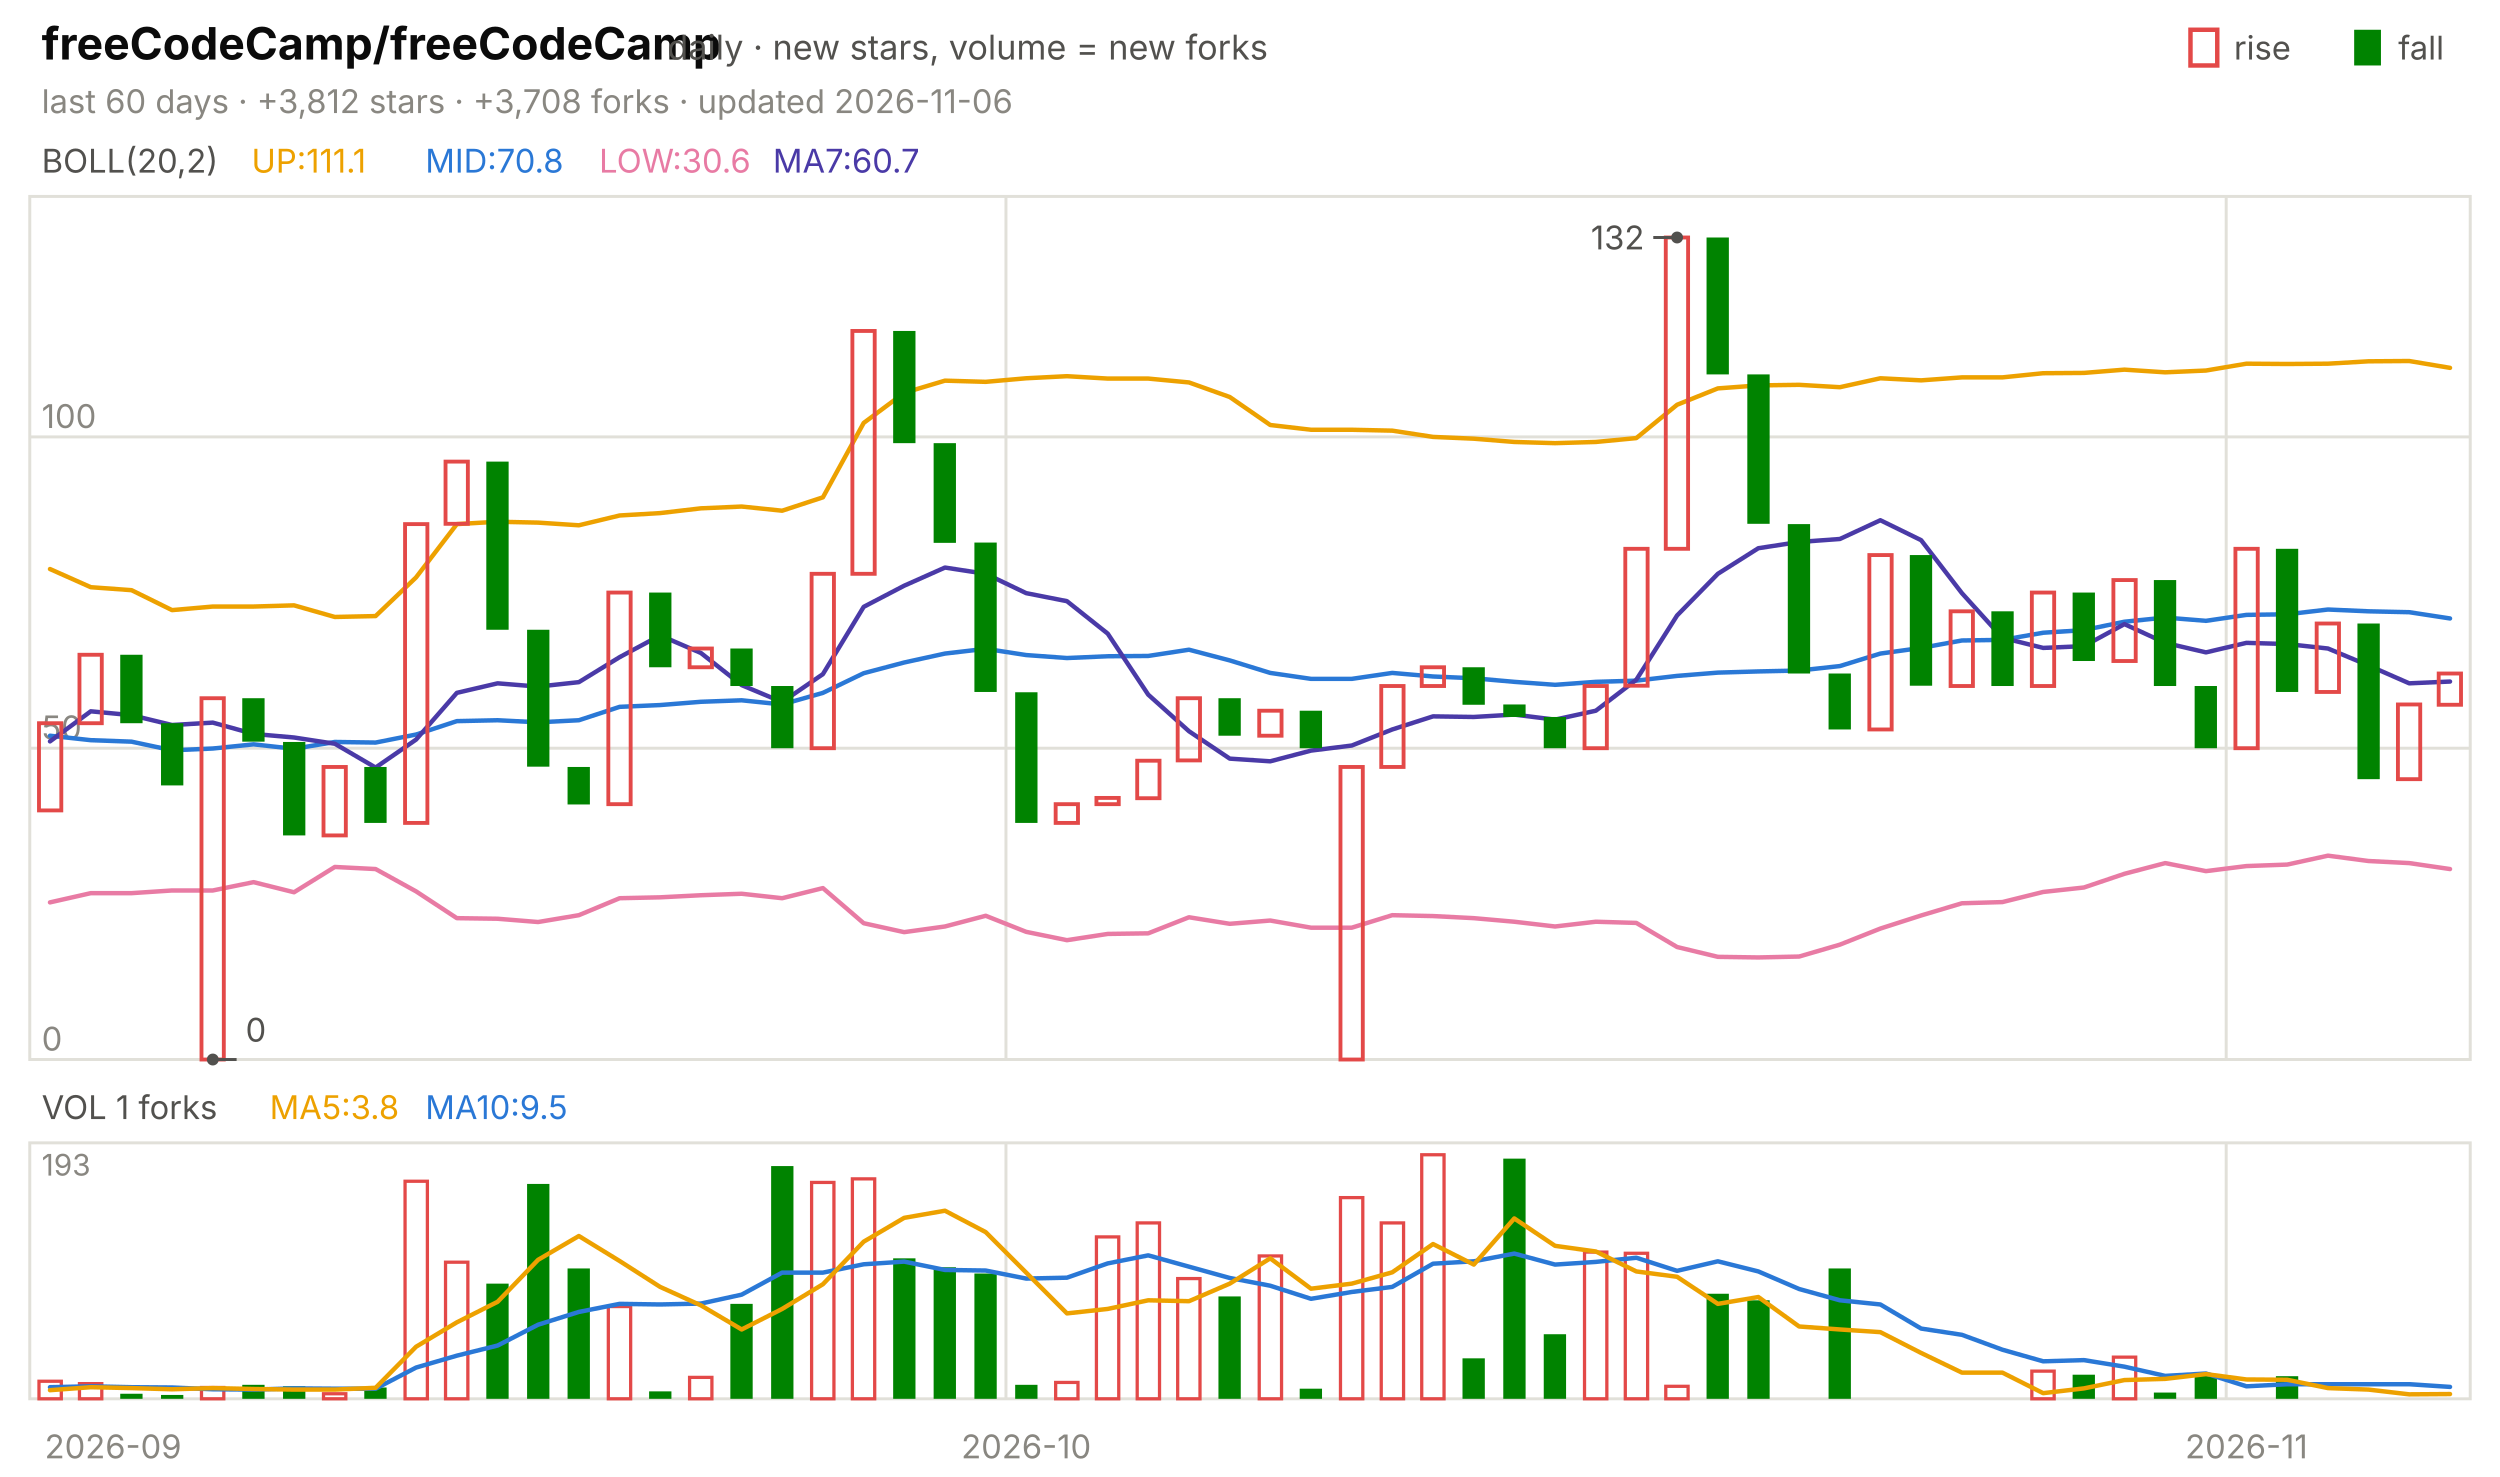
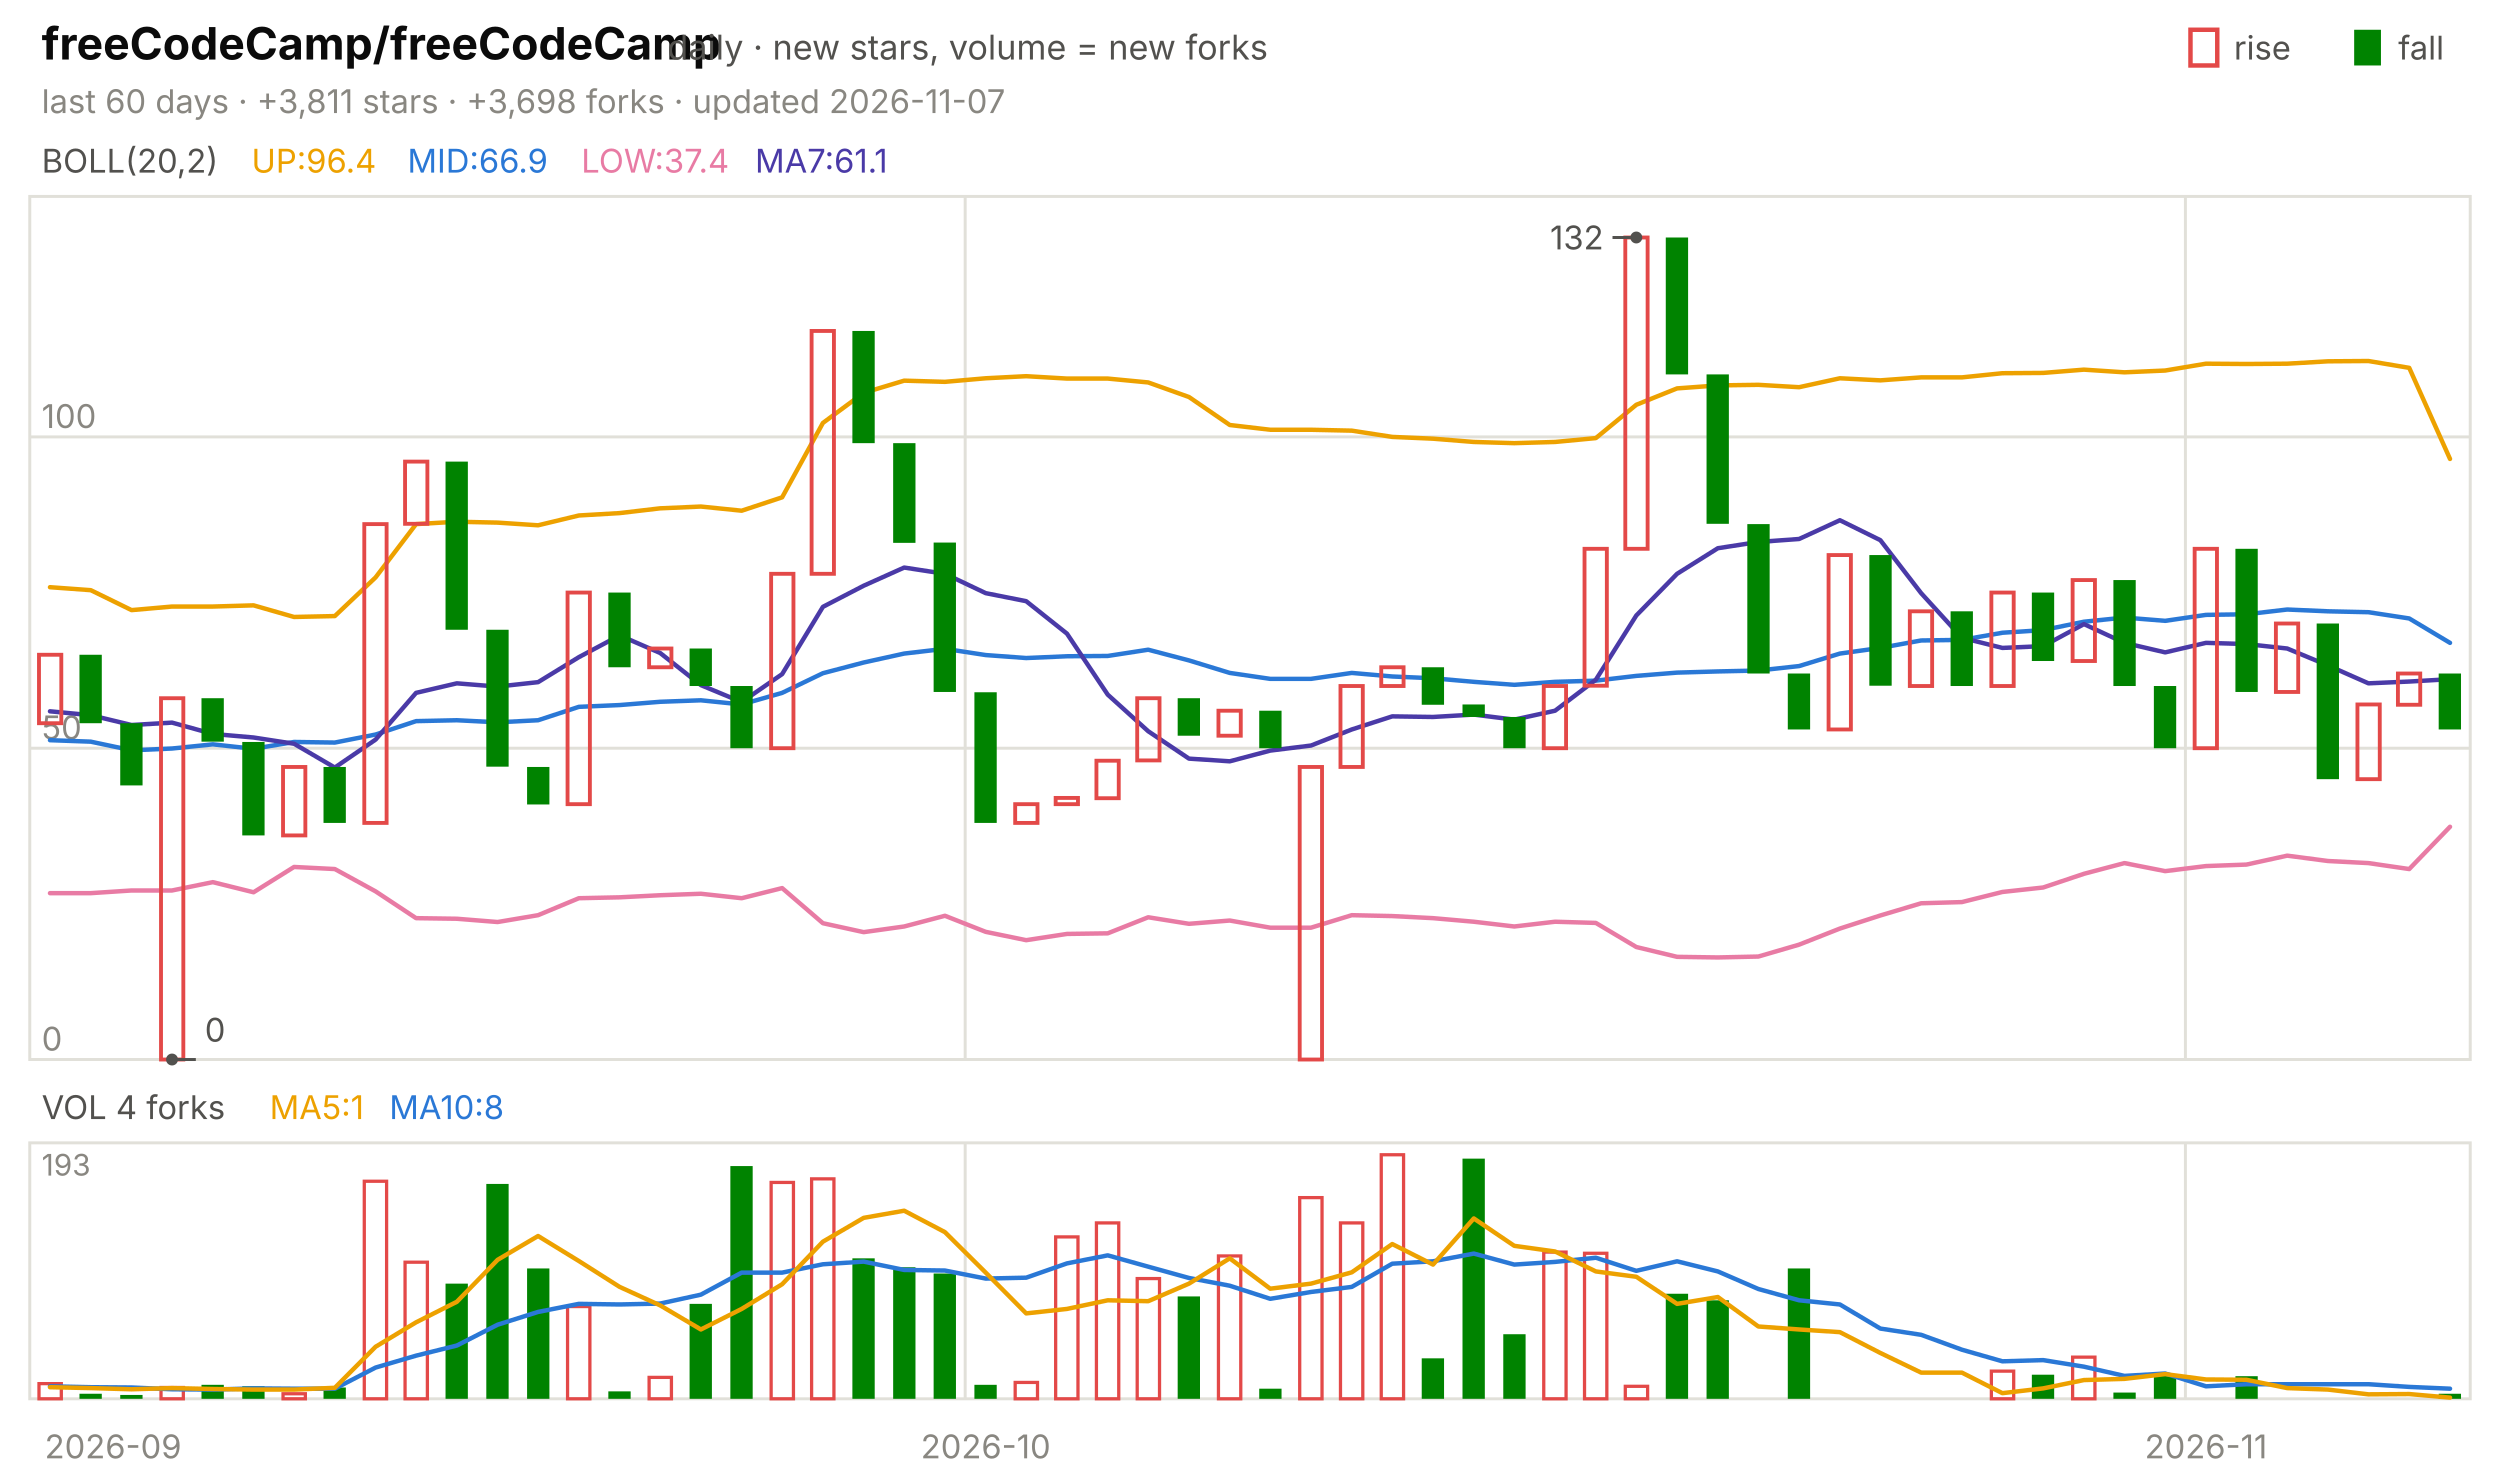
<svg xmlns="http://www.w3.org/2000/svg" viewBox="0 0 840 496" width="840" height="496" font-family="-apple-system,'Segoe UI',system-ui,sans-serif" role="img" aria-label="freeCodeCamp/freeCodeCamp candlestick chart">
  <text x="14.0" y="20.0" font-size="15" fill="#0b0b0b" font-weight="650">freeCodeCamp/freeCodeCamp</text>
  <text x="224.2" y="20.0" font-size="11.5" fill="#52514e">daily · new stars, volume = new forks</text>
  <text x="805.8" y="20.0" font-size="11.0" fill="#52514e">fall</text>
  <rect x="791" y="10" width="9" height="12" fill="#008300" />
  <text x="750.6" y="20.0" font-size="11.0" fill="#52514e">rise</text>
  <rect x="736" y="10" width="9" height="12" fill="none" stroke="#e34948" stroke-width="1.5" />
-   <text x="14.0" y="38.0" font-size="11.0" fill="#898781">last 60 days · +3,812 stars · +3,708 forks · updated 2026-11-06</text>
+   <text x="14.0" y="38.0" font-size="11.0" fill="#898781">last 60 days · +3,811 stars · +3,698 forks · updated 2026-11-07</text>
  <rect x="10" y="66" width="820" height="290" fill="none" stroke="#e1e0d9" />
  <rect x="10" y="384" width="820" height="86" fill="none" stroke="#e1e0d9" />
  <text x="38.0" y="490.0" font-size="11.0" fill="#898781" text-anchor="middle">2026-09</text>
-   <line x1="338.0" y1="66.0" x2="338.0" y2="356.0" stroke="#e1e0d9" stroke-width="1.0" />
-   <line x1="338.0" y1="384.0" x2="338.0" y2="470.0" stroke="#e1e0d9" stroke-width="1.0" />
-   <text x="344.8" y="490.0" font-size="11.0" fill="#898781" text-anchor="middle">2026-10</text>
-   <line x1="748.0" y1="66.0" x2="748.0" y2="356.0" stroke="#e1e0d9" stroke-width="1.0" />
-   <line x1="748.0" y1="384.0" x2="748.0" y2="470.0" stroke="#e1e0d9" stroke-width="1.0" />
-   <text x="754.8" y="490.0" font-size="11.0" fill="#898781" text-anchor="middle">2026-11</text>
+   <line x1="324.3" y1="66.0" x2="324.3" y2="356.0" stroke="#e1e0d9" stroke-width="1.0" />
+   <line x1="324.3" y1="384.0" x2="324.3" y2="470.0" stroke="#e1e0d9" stroke-width="1.0" />
+   <text x="331.2" y="490.0" font-size="11.0" fill="#898781" text-anchor="middle">2026-10</text>
+   <line x1="734.3" y1="66.0" x2="734.3" y2="356.0" stroke="#e1e0d9" stroke-width="1.0" />
+   <line x1="734.3" y1="384.0" x2="734.3" y2="470.0" stroke="#e1e0d9" stroke-width="1.0" />
+   <text x="741.2" y="490.0" font-size="11.0" fill="#898781" text-anchor="middle">2026-11</text>
  <text x="14.0" y="58.0" font-size="11.0" fill="#52514e">BOLL(20,2)</text>
-   <text x="84.5" y="58.0" font-size="11.0" fill="#eda100">UP:111.1</text>
-   <text x="142.9" y="58.0" font-size="11.0" fill="#2a78d6">MID:70.8</text>
-   <text x="201.3" y="58.0" font-size="11.0" fill="#e87ba4">LOW:30.6</text>
-   <text x="259.7" y="58.0" font-size="11.0" fill="#4a3aa7">MA7:60.7</text>
+   <text x="84.5" y="58.0" font-size="11.0" fill="#eda100">UP:96.4</text>
+   <text x="136.9" y="58.0" font-size="11.0" fill="#2a78d6">MID:66.9</text>
+   <text x="195.3" y="58.0" font-size="11.0" fill="#e87ba4">LOW:37.4</text>
+   <text x="253.7" y="58.0" font-size="11.0" fill="#4a3aa7">MA7:61.1</text>
  <line x1="10.0" y1="356.0" x2="830.0" y2="356.0" stroke="#e1e0d9" stroke-width="1.0" />
  <text x="14.0" y="353.0" font-size="11.0" fill="#898781">0</text>
  <line x1="10.0" y1="251.4" x2="830.0" y2="251.4" stroke="#e1e0d9" stroke-width="1.0" />
  <text x="14.0" y="248.4" font-size="11.0" fill="#898781">50</text>
  <line x1="10.0" y1="146.8" x2="830.0" y2="146.8" stroke="#e1e0d9" stroke-width="1.0" />
  <text x="14.0" y="143.8" font-size="11.0" fill="#898781">100</text>
-   <polyline points="16.8,191.2 30.5,197.3 44.2,198.3 57.8,205.0 71.5,203.8 85.2,203.8 98.8,203.4 112.5,207.3 126.2,207.0 139.8,194.0 153.5,176.1 167.2,175.3 180.8,175.6 194.5,176.5 208.2,173.2 221.8,172.4 235.5,170.8 249.2,170.2 262.8,171.6 276.5,167.1 290.2,142.1 303.8,132.0 317.5,127.9 331.2,128.3 344.8,127.1 358.5,126.4 372.2,127.2 385.8,127.2 399.5,128.5 413.2,133.4 426.8,142.8 440.5,144.4 454.2,144.4 467.8,144.7 481.5,146.8 495.2,147.4 508.8,148.5 522.5,148.9 536.2,148.5 549.8,147.2 563.5,136.0 577.2,130.5 590.8,129.5 604.5,129.3 618.2,130.1 631.8,127.1 645.5,127.8 659.2,126.8 672.8,126.8 686.5,125.4 700.2,125.3 713.8,124.2 727.5,125.1 741.2,124.5 754.8,122.2 768.5,122.3 782.2,122.2 795.8,121.4 809.5,121.3 823.2,123.6" fill="none" stroke="#eda100" stroke-width="1.5" stroke-linejoin="round" stroke-linecap="round" />
-   <polyline points="16.8,247.2 30.5,248.7 44.2,249.2 57.8,252.1 71.5,251.5 85.2,250.1 98.8,251.6 112.5,249.3 126.2,249.5 139.8,246.8 153.5,242.3 167.2,242.0 180.8,242.7 194.5,242.0 208.2,237.5 221.8,236.9 235.5,235.8 249.2,235.3 262.8,236.7 276.5,232.8 290.2,226.2 303.8,222.6 317.5,219.6 331.2,218.0 344.8,220.1 358.5,221.1 372.2,220.5 385.8,220.4 399.5,218.3 413.2,221.9 426.8,226.1 440.5,228.1 454.2,228.1 467.8,226.1 481.5,227.3 495.2,227.9 508.8,229.1 522.5,230.1 536.2,229.1 549.8,228.7 563.5,227.1 577.2,226.0 590.8,225.6 604.5,225.3 618.2,223.8 631.8,219.6 645.5,217.7 659.2,215.2 672.8,215.0 686.5,212.6 700.2,211.7 713.8,208.9 727.5,207.5 741.2,208.6 754.8,206.6 768.5,206.4 782.2,204.8 795.8,205.4 809.5,205.7 823.2,207.8" fill="none" stroke="#2a78d6" stroke-width="1.5" stroke-linejoin="round" stroke-linecap="round" />
-   <polyline points="16.8,303.2 30.5,300.1 44.2,300.1 57.8,299.2 71.5,299.2 85.2,296.4 98.8,299.8 112.5,291.3 126.2,292.0 139.8,299.5 153.5,308.5 167.2,308.7 180.8,309.8 194.5,307.5 208.2,301.8 221.8,301.5 235.5,300.8 249.2,300.3 262.8,301.8 276.5,298.4 290.2,310.2 303.8,313.2 317.5,311.3 331.2,307.7 344.8,313.1 358.5,315.9 372.2,313.8 385.8,313.6 399.5,308.2 413.2,310.4 426.8,309.3 440.5,311.7 454.2,311.7 467.8,307.5 481.5,307.8 495.2,308.5 508.8,309.7 522.5,311.3 536.2,309.7 549.8,310.1 563.5,318.2 577.2,321.5 590.8,321.7 604.5,321.4 618.2,317.4 631.8,312.0 645.5,307.6 659.2,303.5 672.8,303.1 686.5,299.7 700.2,298.2 713.8,293.6 727.5,290.0 741.2,292.7 754.8,291.0 768.5,290.5 782.2,287.5 795.8,289.3 809.5,290.0 823.2,292.0" fill="none" stroke="#e87ba4" stroke-width="1.5" stroke-linejoin="round" stroke-linecap="round" />
-   <polyline points="16.8,249.1 30.5,239.0 44.2,240.3 57.8,243.6 71.5,242.8 85.2,246.6 98.8,247.8 112.5,249.9 126.2,257.9 139.8,248.5 153.5,232.8 167.2,229.6 180.8,230.7 194.5,229.2 208.2,220.8 221.8,213.5 235.5,219.4 249.2,230.2 262.8,235.9 276.5,226.5 290.2,203.9 303.8,196.8 317.5,190.7 331.2,192.8 344.8,199.3 358.5,202.0 372.2,212.9 385.8,233.4 399.5,245.7 413.2,254.9 426.8,255.8 440.5,252.2 454.2,250.5 467.8,245.1 481.5,240.7 495.2,240.9 508.8,240.1 522.5,241.8 536.2,238.8 549.8,228.4 563.5,206.8 577.2,192.8 590.8,184.2 604.5,182.1 618.2,181.1 631.8,174.8 645.5,181.5 659.2,199.3 672.8,214.3 686.5,217.7 700.2,217.1 713.8,209.7 727.5,216.0 741.2,219.2 754.8,216.0 768.5,216.4 782.2,217.9 795.8,223.6 809.5,229.6 823.2,229.0" fill="none" stroke="#4a3aa7" stroke-width="1.5" stroke-linejoin="round" stroke-linecap="round" />
-   <rect x="13.1" y="243.0" width="7.5" height="29.3" fill="none" stroke="#e34948" stroke-width="1.3" />
-   <rect x="26.7" y="220.0" width="7.5" height="23.0" fill="none" stroke="#e34948" stroke-width="1.3" />
-   <rect x="40.4" y="220.0" width="7.5" height="23.0" fill="#008300" />
-   <rect x="54.1" y="243.0" width="7.5" height="20.9" fill="#008300" />
-   <rect x="67.7" y="234.6" width="7.5" height="121.4" fill="none" stroke="#e34948" stroke-width="1.3" />
-   <rect x="81.4" y="234.6" width="7.5" height="14.6" fill="#008300" />
-   <rect x="95.1" y="249.3" width="7.5" height="31.4" fill="#008300" />
-   <rect x="108.7" y="257.7" width="7.5" height="23.0" fill="none" stroke="#e34948" stroke-width="1.3" />
-   <rect x="122.4" y="257.7" width="7.5" height="18.8" fill="#008300" />
-   <rect x="136.1" y="176.1" width="7.5" height="100.4" fill="none" stroke="#e34948" stroke-width="1.3" />
-   <rect x="149.7" y="155.1" width="7.5" height="20.9" fill="none" stroke="#e34948" stroke-width="1.3" />
-   <rect x="163.4" y="155.1" width="7.5" height="56.5" fill="#008300" />
-   <rect x="177.1" y="211.6" width="7.5" height="46.0" fill="#008300" />
-   <rect x="190.7" y="257.7" width="7.5" height="12.6" fill="#008300" />
-   <rect x="204.4" y="199.1" width="7.5" height="71.1" fill="none" stroke="#e34948" stroke-width="1.3" />
-   <rect x="218.1" y="199.1" width="7.5" height="25.1" fill="#008300" />
-   <rect x="231.7" y="217.9" width="7.5" height="6.3" fill="none" stroke="#e34948" stroke-width="1.3" />
-   <rect x="245.4" y="217.9" width="7.5" height="12.6" fill="#008300" />
-   <rect x="259.1" y="230.5" width="7.5" height="20.9" fill="#008300" />
-   <rect x="272.7" y="192.8" width="7.5" height="58.6" fill="none" stroke="#e34948" stroke-width="1.3" />
-   <rect x="286.4" y="111.2" width="7.5" height="81.6" fill="none" stroke="#e34948" stroke-width="1.3" />
-   <rect x="300.1" y="111.2" width="7.5" height="37.7" fill="#008300" />
-   <rect x="313.7" y="148.9" width="7.5" height="33.5" fill="#008300" />
-   <rect x="327.4" y="182.3" width="7.5" height="50.2" fill="#008300" />
-   <rect x="341.1" y="232.6" width="7.5" height="43.9" fill="#008300" />
-   <rect x="354.7" y="270.2" width="7.5" height="6.3" fill="none" stroke="#e34948" stroke-width="1.3" />
-   <rect x="368.4" y="268.1" width="7.5" height="2.1" fill="none" stroke="#e34948" stroke-width="1.3" />
-   <rect x="382.1" y="255.6" width="7.5" height="12.6" fill="none" stroke="#e34948" stroke-width="1.3" />
-   <rect x="395.7" y="234.6" width="7.5" height="20.9" fill="none" stroke="#e34948" stroke-width="1.3" />
-   <rect x="409.4" y="234.6" width="7.5" height="12.6" fill="#008300" />
-   <rect x="423.1" y="238.8" width="7.5" height="8.4" fill="none" stroke="#e34948" stroke-width="1.3" />
-   <rect x="436.7" y="238.8" width="7.5" height="12.6" fill="#008300" />
-   <rect x="450.4" y="257.7" width="7.5" height="98.3" fill="none" stroke="#e34948" stroke-width="1.3" />
-   <rect x="464.1" y="230.5" width="7.5" height="27.2" fill="none" stroke="#e34948" stroke-width="1.3" />
-   <rect x="477.7" y="224.2" width="7.5" height="6.3" fill="none" stroke="#e34948" stroke-width="1.3" />
-   <rect x="491.4" y="224.2" width="7.5" height="12.6" fill="#008300" />
-   <rect x="505.1" y="236.7" width="7.5" height="4.2" fill="#008300" />
-   <rect x="518.7" y="240.9" width="7.5" height="10.5" fill="#008300" />
-   <rect x="532.4" y="230.5" width="7.5" height="20.9" fill="none" stroke="#e34948" stroke-width="1.3" />
-   <rect x="546.1" y="184.4" width="7.5" height="46.0" fill="none" stroke="#e34948" stroke-width="1.3" />
-   <rect x="559.7" y="79.8" width="7.5" height="104.6" fill="none" stroke="#e34948" stroke-width="1.3" />
-   <rect x="573.4" y="79.8" width="7.5" height="46.0" fill="#008300" />
-   <rect x="587.1" y="125.8" width="7.5" height="50.2" fill="#008300" />
-   <rect x="600.7" y="176.1" width="7.5" height="50.2" fill="#008300" />
-   <rect x="614.4" y="226.3" width="7.5" height="18.8" fill="#008300" />
-   <rect x="628.1" y="186.5" width="7.5" height="58.6" fill="none" stroke="#e34948" stroke-width="1.3" />
-   <rect x="641.7" y="186.5" width="7.5" height="43.9" fill="#008300" />
-   <rect x="655.4" y="205.4" width="7.5" height="25.1" fill="none" stroke="#e34948" stroke-width="1.3" />
-   <rect x="669.1" y="205.4" width="7.5" height="25.1" fill="#008300" />
-   <rect x="682.7" y="199.1" width="7.5" height="31.4" fill="none" stroke="#e34948" stroke-width="1.3" />
-   <rect x="696.4" y="199.1" width="7.5" height="23.0" fill="#008300" />
-   <rect x="710.1" y="194.9" width="7.5" height="27.2" fill="none" stroke="#e34948" stroke-width="1.3" />
-   <rect x="723.7" y="194.9" width="7.5" height="35.6" fill="#008300" />
-   <rect x="737.4" y="230.5" width="7.5" height="20.9" fill="#008300" />
-   <rect x="751.1" y="184.4" width="7.5" height="67.0" fill="none" stroke="#e34948" stroke-width="1.3" />
-   <rect x="764.7" y="184.4" width="7.5" height="48.1" fill="#008300" />
-   <rect x="778.4" y="209.5" width="7.5" height="23.0" fill="none" stroke="#e34948" stroke-width="1.3" />
-   <rect x="792.1" y="209.5" width="7.5" height="52.3" fill="#008300" />
-   <rect x="805.7" y="236.7" width="7.5" height="25.1" fill="none" stroke="#e34948" stroke-width="1.3" />
-   <rect x="819.4" y="226.3" width="7.5" height="10.5" fill="none" stroke="#e34948" stroke-width="1.3" />
-   <circle cx="563.5" cy="79.8" r="2" fill="#52514e" />
-   <line x1="563.5" y1="79.8" x2="555.5" y2="79.8" stroke="#52514e" stroke-width="1.0" />
-   <text x="552.5" y="83.8" font-size="11.0" fill="#52514e" text-anchor="end">132</text>
-   <circle cx="71.5" cy="356.0" r="2" fill="#52514e" />
-   <line x1="71.5" y1="356.0" x2="79.5" y2="356.0" stroke="#52514e" stroke-width="1.0" />
-   <text x="82.5" y="350.0" font-size="11.0" fill="#52514e">0</text>
-   <text x="14.0" y="376.0" font-size="11.0" fill="#52514e">VOL 1 forks</text>
-   <text x="90.6" y="376.0" font-size="11.0" fill="#eda100">MA5:3.8</text>
-   <text x="142.9" y="376.0" font-size="11.0" fill="#2a78d6">MA10:9.5</text>
+   <polyline points="16.8,197.3 30.5,198.3 44.2,205.0 57.8,203.8 71.5,203.8 85.2,203.4 98.8,207.3 112.5,207.0 126.2,194.0 139.8,176.1 153.5,175.3 167.2,175.6 180.8,176.5 194.5,173.2 208.2,172.4 221.8,170.8 235.5,170.2 249.2,171.6 262.8,167.1 276.5,142.1 290.2,132.0 303.8,127.9 317.5,128.3 331.2,127.1 344.8,126.4 358.5,127.2 372.2,127.2 385.8,128.5 399.5,133.4 413.2,142.8 426.8,144.4 440.5,144.4 454.2,144.7 467.8,146.8 481.5,147.4 495.2,148.5 508.8,148.9 522.5,148.5 536.2,147.2 549.8,136.0 563.5,130.5 577.2,129.5 590.8,129.3 604.5,130.1 618.2,127.1 631.8,127.8 645.5,126.8 659.2,126.8 672.8,125.4 686.5,125.3 700.2,124.2 713.8,125.1 727.5,124.5 741.2,122.2 754.8,122.3 768.5,122.2 782.2,121.4 795.8,121.3 809.5,123.6 823.2,154.2" fill="none" stroke="#eda100" stroke-width="1.5" stroke-linejoin="round" stroke-linecap="round" />
+   <polyline points="16.8,248.7 30.5,249.2 44.2,252.1 57.8,251.5 71.5,250.1 85.2,251.6 98.8,249.3 112.5,249.5 126.2,246.8 139.8,242.3 153.5,242.0 167.2,242.7 180.8,242.0 194.5,237.5 208.2,236.9 221.8,235.8 235.5,235.3 249.2,236.7 262.8,232.8 276.5,226.2 290.2,222.6 303.8,219.6 317.5,218.0 331.2,220.1 344.8,221.1 358.5,220.5 372.2,220.4 385.8,218.3 399.5,221.9 413.2,226.1 426.8,228.1 440.5,228.1 454.2,226.1 467.8,227.3 481.5,227.9 495.2,229.1 508.8,230.1 522.5,229.1 536.2,228.7 549.8,227.1 563.5,226.0 577.2,225.6 590.8,225.3 604.5,223.8 618.2,219.6 631.8,217.7 645.5,215.2 659.2,215.0 672.8,212.6 686.5,211.7 700.2,208.9 713.8,207.5 727.5,208.6 741.2,206.6 754.8,206.4 768.5,204.8 782.2,205.4 795.8,205.7 809.5,207.8 823.2,216.0" fill="none" stroke="#2a78d6" stroke-width="1.5" stroke-linejoin="round" stroke-linecap="round" />
+   <polyline points="16.8,300.1 30.5,300.1 44.2,299.2 57.8,299.2 71.5,296.4 85.2,299.8 98.8,291.3 112.5,292.0 126.2,299.5 139.8,308.5 153.5,308.7 167.2,309.8 180.8,307.5 194.5,301.8 208.2,301.5 221.8,300.8 235.5,300.3 249.2,301.8 262.8,298.4 276.5,310.2 290.2,313.2 303.8,311.3 317.5,307.7 331.2,313.1 344.8,315.9 358.5,313.8 372.2,313.6 385.8,308.2 399.5,310.4 413.2,309.3 426.8,311.7 440.5,311.7 454.2,307.5 467.8,307.8 481.5,308.5 495.2,309.7 508.8,311.3 522.5,309.7 536.2,310.1 549.8,318.2 563.5,321.5 577.2,321.7 590.8,321.4 604.5,317.4 618.2,312.0 631.8,307.6 645.5,303.5 659.2,303.1 672.8,299.7 686.5,298.2 700.2,293.6 713.8,290.0 727.5,292.7 741.2,291.0 754.8,290.5 768.5,287.5 782.2,289.3 795.8,290.0 809.5,292.0 823.2,277.8" fill="none" stroke="#e87ba4" stroke-width="1.5" stroke-linejoin="round" stroke-linecap="round" />
+   <polyline points="16.8,239.0 30.5,240.3 44.2,243.6 57.8,242.8 71.5,246.6 85.2,247.8 98.8,249.9 112.5,257.9 126.2,248.5 139.8,232.8 153.5,229.6 167.2,230.7 180.8,229.2 194.5,220.8 208.2,213.5 221.8,219.4 235.5,230.2 249.2,235.9 262.8,226.5 276.5,203.9 290.2,196.8 303.8,190.7 317.5,192.8 331.2,199.3 344.8,202.0 358.5,212.9 372.2,233.4 385.8,245.7 399.5,254.9 413.2,255.8 426.8,252.2 440.5,250.5 454.2,245.1 467.8,240.7 481.5,240.9 495.2,240.1 508.8,241.8 522.5,238.8 536.2,228.4 549.8,206.8 563.5,192.8 577.2,184.2 590.8,182.1 604.5,181.1 618.2,174.8 631.8,181.5 645.5,199.3 659.2,214.3 672.8,217.7 686.5,217.1 700.2,209.7 713.8,216.0 727.5,219.2 741.2,216.0 754.8,216.4 768.5,217.9 782.2,223.6 795.8,229.6 809.5,229.0 823.2,228.2" fill="none" stroke="#4a3aa7" stroke-width="1.5" stroke-linejoin="round" stroke-linecap="round" />
+   <rect x="13.1" y="220.0" width="7.5" height="23.0" fill="none" stroke="#e34948" stroke-width="1.3" />
+   <rect x="26.7" y="220.0" width="7.5" height="23.0" fill="#008300" />
+   <rect x="40.4" y="243.0" width="7.5" height="20.9" fill="#008300" />
+   <rect x="54.1" y="234.6" width="7.5" height="121.4" fill="none" stroke="#e34948" stroke-width="1.3" />
+   <rect x="67.7" y="234.6" width="7.5" height="14.6" fill="#008300" />
+   <rect x="81.4" y="249.3" width="7.5" height="31.4" fill="#008300" />
+   <rect x="95.1" y="257.7" width="7.5" height="23.0" fill="none" stroke="#e34948" stroke-width="1.3" />
+   <rect x="108.7" y="257.7" width="7.5" height="18.8" fill="#008300" />
+   <rect x="122.4" y="176.1" width="7.5" height="100.4" fill="none" stroke="#e34948" stroke-width="1.3" />
+   <rect x="136.1" y="155.1" width="7.5" height="20.9" fill="none" stroke="#e34948" stroke-width="1.3" />
+   <rect x="149.7" y="155.1" width="7.5" height="56.5" fill="#008300" />
+   <rect x="163.4" y="211.6" width="7.5" height="46.0" fill="#008300" />
+   <rect x="177.1" y="257.7" width="7.5" height="12.6" fill="#008300" />
+   <rect x="190.7" y="199.1" width="7.5" height="71.1" fill="none" stroke="#e34948" stroke-width="1.3" />
+   <rect x="204.4" y="199.1" width="7.5" height="25.1" fill="#008300" />
+   <rect x="218.1" y="217.9" width="7.5" height="6.3" fill="none" stroke="#e34948" stroke-width="1.3" />
+   <rect x="231.7" y="217.9" width="7.5" height="12.6" fill="#008300" />
+   <rect x="245.4" y="230.5" width="7.5" height="20.9" fill="#008300" />
+   <rect x="259.1" y="192.8" width="7.5" height="58.6" fill="none" stroke="#e34948" stroke-width="1.3" />
+   <rect x="272.7" y="111.2" width="7.5" height="81.6" fill="none" stroke="#e34948" stroke-width="1.3" />
+   <rect x="286.4" y="111.2" width="7.5" height="37.7" fill="#008300" />
+   <rect x="300.1" y="148.9" width="7.5" height="33.5" fill="#008300" />
+   <rect x="313.7" y="182.3" width="7.5" height="50.2" fill="#008300" />
+   <rect x="327.4" y="232.6" width="7.5" height="43.9" fill="#008300" />
+   <rect x="341.1" y="270.2" width="7.5" height="6.3" fill="none" stroke="#e34948" stroke-width="1.3" />
+   <rect x="354.7" y="268.1" width="7.5" height="2.1" fill="none" stroke="#e34948" stroke-width="1.3" />
+   <rect x="368.4" y="255.6" width="7.5" height="12.6" fill="none" stroke="#e34948" stroke-width="1.3" />
+   <rect x="382.1" y="234.6" width="7.5" height="20.9" fill="none" stroke="#e34948" stroke-width="1.3" />
+   <rect x="395.7" y="234.6" width="7.5" height="12.6" fill="#008300" />
+   <rect x="409.4" y="238.8" width="7.5" height="8.4" fill="none" stroke="#e34948" stroke-width="1.3" />
+   <rect x="423.1" y="238.8" width="7.5" height="12.6" fill="#008300" />
+   <rect x="436.7" y="257.7" width="7.5" height="98.3" fill="none" stroke="#e34948" stroke-width="1.3" />
+   <rect x="450.4" y="230.5" width="7.5" height="27.2" fill="none" stroke="#e34948" stroke-width="1.3" />
+   <rect x="464.1" y="224.2" width="7.5" height="6.3" fill="none" stroke="#e34948" stroke-width="1.3" />
+   <rect x="477.7" y="224.2" width="7.5" height="12.6" fill="#008300" />
+   <rect x="491.4" y="236.7" width="7.5" height="4.2" fill="#008300" />
+   <rect x="505.1" y="240.9" width="7.5" height="10.5" fill="#008300" />
+   <rect x="518.7" y="230.5" width="7.5" height="20.9" fill="none" stroke="#e34948" stroke-width="1.3" />
+   <rect x="532.4" y="184.4" width="7.5" height="46.0" fill="none" stroke="#e34948" stroke-width="1.3" />
+   <rect x="546.1" y="79.8" width="7.5" height="104.6" fill="none" stroke="#e34948" stroke-width="1.3" />
+   <rect x="559.7" y="79.8" width="7.5" height="46.0" fill="#008300" />
+   <rect x="573.4" y="125.8" width="7.5" height="50.2" fill="#008300" />
+   <rect x="587.1" y="176.1" width="7.5" height="50.2" fill="#008300" />
+   <rect x="600.7" y="226.3" width="7.5" height="18.8" fill="#008300" />
+   <rect x="614.4" y="186.5" width="7.5" height="58.6" fill="none" stroke="#e34948" stroke-width="1.3" />
+   <rect x="628.1" y="186.5" width="7.5" height="43.9" fill="#008300" />
+   <rect x="641.7" y="205.4" width="7.5" height="25.1" fill="none" stroke="#e34948" stroke-width="1.3" />
+   <rect x="655.4" y="205.4" width="7.5" height="25.1" fill="#008300" />
+   <rect x="669.1" y="199.1" width="7.5" height="31.4" fill="none" stroke="#e34948" stroke-width="1.3" />
+   <rect x="682.7" y="199.1" width="7.5" height="23.0" fill="#008300" />
+   <rect x="696.4" y="194.9" width="7.5" height="27.2" fill="none" stroke="#e34948" stroke-width="1.3" />
+   <rect x="710.1" y="194.9" width="7.5" height="35.6" fill="#008300" />
+   <rect x="723.7" y="230.5" width="7.5" height="20.9" fill="#008300" />
+   <rect x="737.4" y="184.4" width="7.5" height="67.0" fill="none" stroke="#e34948" stroke-width="1.3" />
+   <rect x="751.1" y="184.4" width="7.5" height="48.1" fill="#008300" />
+   <rect x="764.7" y="209.5" width="7.5" height="23.0" fill="none" stroke="#e34948" stroke-width="1.3" />
+   <rect x="778.4" y="209.5" width="7.5" height="52.3" fill="#008300" />
+   <rect x="792.1" y="236.7" width="7.5" height="25.1" fill="none" stroke="#e34948" stroke-width="1.3" />
+   <rect x="805.7" y="226.3" width="7.5" height="10.5" fill="none" stroke="#e34948" stroke-width="1.3" />
+   <rect x="819.4" y="226.3" width="7.5" height="18.8" fill="#008300" />
+   <circle cx="549.8" cy="79.8" r="2" fill="#52514e" />
+   <line x1="549.8" y1="79.8" x2="541.8" y2="79.8" stroke="#52514e" stroke-width="1.0" />
+   <text x="538.8" y="83.8" font-size="11.0" fill="#52514e" text-anchor="end">132</text>
+   <circle cx="57.8" cy="356.0" r="2" fill="#52514e" />
+   <line x1="57.8" y1="356.0" x2="65.8" y2="356.0" stroke="#52514e" stroke-width="1.0" />
+   <text x="68.8" y="350.0" font-size="11.0" fill="#52514e">0</text>
+   <text x="14.0" y="376.0" font-size="11.0" fill="#52514e">VOL 4 forks</text>
+   <text x="90.6" y="376.0" font-size="11.0" fill="#eda100">MA5:1</text>
+   <text x="130.8" y="376.0" font-size="11.0" fill="#2a78d6">MA10:8</text>
  <text x="14.0" y="395.0" font-size="10" fill="#898781">193</text>
-   <rect x="13.1" y="464.1" width="7.5" height="5.9" fill="none" stroke="#e34948" stroke-width="1.1" />
-   <rect x="26.7" y="464.9" width="7.5" height="5.1" fill="none" stroke="#e34948" stroke-width="1.1" />
-   <rect x="40.4" y="468.3" width="7.5" height="1.7" fill="#008300" />
-   <rect x="54.1" y="468.7" width="7.5" height="1.3" fill="#008300" />
-   <rect x="67.7" y="466.2" width="7.5" height="3.8" fill="none" stroke="#e34948" stroke-width="1.1" />
-   <rect x="81.4" y="465.3" width="7.5" height="4.7" fill="#008300" />
-   <rect x="95.1" y="465.8" width="7.5" height="4.2" fill="#008300" />
-   <rect x="108.7" y="468.3" width="7.5" height="1.7" fill="none" stroke="#e34948" stroke-width="1.1" />
-   <rect x="122.4" y="466.2" width="7.5" height="3.8" fill="#008300" />
-   <rect x="136.1" y="396.9" width="7.5" height="73.1" fill="none" stroke="#e34948" stroke-width="1.1" />
-   <rect x="149.7" y="424.1" width="7.5" height="45.9" fill="none" stroke="#e34948" stroke-width="1.1" />
-   <rect x="163.4" y="431.3" width="7.5" height="38.7" fill="#008300" />
-   <rect x="177.1" y="397.8" width="7.5" height="72.2" fill="#008300" />
-   <rect x="190.7" y="426.2" width="7.5" height="43.8" fill="#008300" />
-   <rect x="204.4" y="439.0" width="7.5" height="31.0" fill="none" stroke="#e34948" stroke-width="1.1" />
-   <rect x="218.1" y="467.5" width="7.5" height="2.5" fill="#008300" />
-   <rect x="231.7" y="462.8" width="7.5" height="7.2" fill="none" stroke="#e34948" stroke-width="1.1" />
-   <rect x="245.4" y="438.1" width="7.5" height="31.9" fill="#008300" />
-   <rect x="259.1" y="391.8" width="7.5" height="78.2" fill="#008300" />
-   <rect x="272.7" y="397.3" width="7.5" height="72.7" fill="none" stroke="#e34948" stroke-width="1.1" />
-   <rect x="286.4" y="396.1" width="7.5" height="73.9" fill="none" stroke="#e34948" stroke-width="1.1" />
-   <rect x="300.1" y="422.8" width="7.5" height="47.2" fill="#008300" />
-   <rect x="313.7" y="425.8" width="7.5" height="44.2" fill="#008300" />
-   <rect x="327.4" y="427.9" width="7.5" height="42.1" fill="#008300" />
-   <rect x="341.1" y="465.3" width="7.5" height="4.7" fill="#008300" />
-   <rect x="354.7" y="464.5" width="7.5" height="5.5" fill="none" stroke="#e34948" stroke-width="1.1" />
-   <rect x="368.4" y="415.6" width="7.5" height="54.4" fill="none" stroke="#e34948" stroke-width="1.1" />
-   <rect x="382.1" y="410.9" width="7.5" height="59.1" fill="none" stroke="#e34948" stroke-width="1.1" />
-   <rect x="395.7" y="429.6" width="7.5" height="40.4" fill="none" stroke="#e34948" stroke-width="1.1" />
-   <rect x="409.4" y="435.6" width="7.5" height="34.4" fill="#008300" />
-   <rect x="423.1" y="422.0" width="7.5" height="48.0" fill="none" stroke="#e34948" stroke-width="1.1" />
-   <rect x="436.7" y="466.6" width="7.5" height="3.4" fill="#008300" />
-   <rect x="450.4" y="402.4" width="7.5" height="67.6" fill="none" stroke="#e34948" stroke-width="1.1" />
-   <rect x="464.1" y="410.9" width="7.5" height="59.1" fill="none" stroke="#e34948" stroke-width="1.1" />
-   <rect x="477.7" y="388.0" width="7.5" height="82.0" fill="none" stroke="#e34948" stroke-width="1.1" />
-   <rect x="491.4" y="456.4" width="7.5" height="13.6" fill="#008300" />
-   <rect x="505.1" y="389.3" width="7.5" height="80.7" fill="#008300" />
-   <rect x="518.7" y="448.3" width="7.5" height="21.7" fill="#008300" />
-   <rect x="532.4" y="420.7" width="7.5" height="49.3" fill="none" stroke="#e34948" stroke-width="1.1" />
-   <rect x="546.1" y="421.1" width="7.5" height="48.9" fill="none" stroke="#e34948" stroke-width="1.1" />
-   <rect x="559.7" y="465.8" width="7.5" height="4.2" fill="none" stroke="#e34948" stroke-width="1.1" />
-   <rect x="573.4" y="434.7" width="7.5" height="35.3" fill="#008300" />
-   <rect x="587.1" y="436.9" width="7.5" height="33.1" fill="#008300" />
-   <rect x="614.4" y="426.2" width="7.5" height="43.8" fill="#008300" />
-   <rect x="682.7" y="460.7" width="7.5" height="9.3" fill="none" stroke="#e34948" stroke-width="1.1" />
-   <rect x="696.4" y="461.9" width="7.5" height="8.1" fill="#008300" />
-   <rect x="710.1" y="456.0" width="7.5" height="14.0" fill="none" stroke="#e34948" stroke-width="1.1" />
-   <rect x="723.7" y="467.9" width="7.5" height="2.1" fill="#008300" />
-   <rect x="737.4" y="461.9" width="7.5" height="8.1" fill="#008300" />
-   <rect x="764.7" y="462.4" width="7.5" height="7.6" fill="#008300" />
-   <polyline points="16.8,466.1 30.5,465.8 44.2,466.1 57.8,466.2 71.5,466.8 85.2,466.9 98.8,466.5 112.5,466.6 126.2,466.6 139.8,459.5 153.5,455.5 167.2,452.1 180.8,445.1 194.5,440.8 208.2,438.1 221.8,438.3 235.5,438.0 249.2,435.0 262.8,427.6 276.5,427.6 290.2,424.8 303.8,423.9 317.5,426.7 331.2,426.9 344.8,429.6 358.5,429.3 372.2,424.5 385.8,421.8 399.5,425.6 413.2,429.4 426.8,432.0 440.5,436.4 454.2,434.1 467.8,432.4 481.5,424.6 495.2,423.8 508.8,421.2 522.5,424.9 536.2,424.0 549.8,422.6 563.5,427.0 577.2,423.8 590.8,427.2 604.5,433.1 618.2,436.9 631.8,438.3 645.5,446.4 659.2,448.5 672.8,453.5 686.5,457.4 700.2,457.0 713.8,459.2 727.5,462.3 741.2,461.5 754.8,465.8 768.5,465.1 782.2,465.1 795.8,465.1 809.5,465.1 823.2,466.0" fill="none" stroke="#2a78d6" stroke-width="1.5" stroke-linejoin="round" stroke-linecap="round" />
-   <polyline points="16.8,467.1 30.5,466.1 44.2,466.4 57.8,466.8 71.5,466.4 85.2,466.7 98.8,466.9 112.5,466.9 126.2,466.3 139.8,452.5 153.5,444.3 167.2,437.4 180.8,423.3 194.5,415.3 208.2,423.7 221.8,432.4 235.5,438.6 249.2,446.7 262.8,439.8 276.5,431.5 290.2,417.2 303.8,409.2 317.5,406.8 331.2,414.0 344.8,427.6 358.5,441.3 372.2,439.8 385.8,436.9 399.5,437.2 413.2,431.3 426.8,422.8 440.5,433.0 454.2,431.3 467.8,427.5 481.5,418.0 495.2,424.9 508.8,409.4 522.5,418.6 536.2,420.5 549.8,427.2 563.5,429.0 577.2,438.1 590.8,435.8 604.5,445.7 618.2,446.7 631.8,447.6 645.5,454.6 659.2,461.2 672.8,461.2 686.5,468.1 700.2,466.5 713.8,463.7 727.5,463.3 741.2,461.7 754.8,463.5 768.5,463.6 782.2,466.4 795.8,466.9 809.5,468.5 823.2,468.4" fill="none" stroke="#eda100" stroke-width="1.5" stroke-linejoin="round" stroke-linecap="round" />
+   <rect x="13.1" y="464.9" width="7.5" height="5.1" fill="none" stroke="#e34948" stroke-width="1.1" />
+   <rect x="26.7" y="468.3" width="7.5" height="1.7" fill="#008300" />
+   <rect x="40.4" y="468.7" width="7.5" height="1.3" fill="#008300" />
+   <rect x="54.1" y="466.2" width="7.5" height="3.8" fill="none" stroke="#e34948" stroke-width="1.1" />
+   <rect x="67.7" y="465.3" width="7.5" height="4.7" fill="#008300" />
+   <rect x="81.4" y="465.8" width="7.5" height="4.2" fill="#008300" />
+   <rect x="95.1" y="468.3" width="7.5" height="1.7" fill="none" stroke="#e34948" stroke-width="1.1" />
+   <rect x="108.7" y="466.2" width="7.5" height="3.8" fill="#008300" />
+   <rect x="122.4" y="396.9" width="7.5" height="73.1" fill="none" stroke="#e34948" stroke-width="1.1" />
+   <rect x="136.1" y="424.1" width="7.5" height="45.9" fill="none" stroke="#e34948" stroke-width="1.1" />
+   <rect x="149.7" y="431.3" width="7.5" height="38.7" fill="#008300" />
+   <rect x="163.4" y="397.8" width="7.5" height="72.2" fill="#008300" />
+   <rect x="177.1" y="426.2" width="7.5" height="43.8" fill="#008300" />
+   <rect x="190.7" y="439.0" width="7.5" height="31.0" fill="none" stroke="#e34948" stroke-width="1.1" />
+   <rect x="204.4" y="467.5" width="7.5" height="2.5" fill="#008300" />
+   <rect x="218.1" y="462.8" width="7.5" height="7.2" fill="none" stroke="#e34948" stroke-width="1.1" />
+   <rect x="231.7" y="438.1" width="7.5" height="31.9" fill="#008300" />
+   <rect x="245.4" y="391.8" width="7.5" height="78.2" fill="#008300" />
+   <rect x="259.1" y="397.3" width="7.5" height="72.7" fill="none" stroke="#e34948" stroke-width="1.1" />
+   <rect x="272.7" y="396.1" width="7.5" height="73.9" fill="none" stroke="#e34948" stroke-width="1.1" />
+   <rect x="286.4" y="422.8" width="7.5" height="47.2" fill="#008300" />
+   <rect x="300.1" y="425.8" width="7.5" height="44.2" fill="#008300" />
+   <rect x="313.7" y="427.9" width="7.5" height="42.1" fill="#008300" />
+   <rect x="327.4" y="465.3" width="7.5" height="4.7" fill="#008300" />
+   <rect x="341.1" y="464.5" width="7.5" height="5.5" fill="none" stroke="#e34948" stroke-width="1.1" />
+   <rect x="354.7" y="415.6" width="7.5" height="54.4" fill="none" stroke="#e34948" stroke-width="1.1" />
+   <rect x="368.4" y="410.9" width="7.5" height="59.1" fill="none" stroke="#e34948" stroke-width="1.1" />
+   <rect x="382.1" y="429.6" width="7.5" height="40.4" fill="none" stroke="#e34948" stroke-width="1.1" />
+   <rect x="395.7" y="435.6" width="7.5" height="34.4" fill="#008300" />
+   <rect x="409.4" y="422.0" width="7.5" height="48.0" fill="none" stroke="#e34948" stroke-width="1.1" />
+   <rect x="423.1" y="466.6" width="7.5" height="3.4" fill="#008300" />
+   <rect x="436.7" y="402.4" width="7.5" height="67.6" fill="none" stroke="#e34948" stroke-width="1.1" />
+   <rect x="450.4" y="410.9" width="7.5" height="59.1" fill="none" stroke="#e34948" stroke-width="1.1" />
+   <rect x="464.1" y="388.0" width="7.5" height="82.0" fill="none" stroke="#e34948" stroke-width="1.1" />
+   <rect x="477.7" y="456.4" width="7.5" height="13.6" fill="#008300" />
+   <rect x="491.4" y="389.3" width="7.5" height="80.7" fill="#008300" />
+   <rect x="505.1" y="448.3" width="7.5" height="21.7" fill="#008300" />
+   <rect x="518.7" y="420.7" width="7.5" height="49.3" fill="none" stroke="#e34948" stroke-width="1.1" />
+   <rect x="532.4" y="421.1" width="7.5" height="48.9" fill="none" stroke="#e34948" stroke-width="1.1" />
+   <rect x="546.1" y="465.8" width="7.5" height="4.2" fill="none" stroke="#e34948" stroke-width="1.1" />
+   <rect x="559.7" y="434.7" width="7.5" height="35.3" fill="#008300" />
+   <rect x="573.4" y="436.9" width="7.5" height="33.1" fill="#008300" />
+   <rect x="600.7" y="426.2" width="7.5" height="43.8" fill="#008300" />
+   <rect x="669.1" y="460.7" width="7.5" height="9.3" fill="none" stroke="#e34948" stroke-width="1.1" />
+   <rect x="682.7" y="461.9" width="7.5" height="8.1" fill="#008300" />
+   <rect x="696.4" y="456.0" width="7.5" height="14.0" fill="none" stroke="#e34948" stroke-width="1.1" />
+   <rect x="710.1" y="467.9" width="7.5" height="2.1" fill="#008300" />
+   <rect x="723.7" y="461.9" width="7.5" height="8.1" fill="#008300" />
+   <rect x="751.1" y="462.4" width="7.5" height="7.6" fill="#008300" />
+   <rect x="819.4" y="468.3" width="7.5" height="1.7" fill="#008300" />
+   <polyline points="16.8,465.8 30.5,466.1 44.2,466.2 57.8,466.8 71.5,466.9 85.2,466.5 98.8,466.6 112.5,466.6 126.2,459.5 139.8,455.5 153.5,452.1 167.2,445.1 180.8,440.8 194.5,438.1 208.2,438.3 221.8,438.0 235.5,435.0 249.2,427.6 262.8,427.6 276.5,424.8 290.2,423.9 303.8,426.7 317.5,426.9 331.2,429.6 344.8,429.3 358.5,424.5 372.2,421.8 385.8,425.6 399.5,429.4 413.2,432.0 426.8,436.4 440.5,434.1 454.2,432.4 467.8,424.6 481.5,423.8 495.2,421.2 508.8,424.9 522.5,424.0 536.2,422.6 549.8,427.0 563.5,423.8 577.2,427.2 590.8,433.1 604.5,436.9 618.2,438.3 631.8,446.4 645.5,448.5 659.2,453.5 672.8,457.4 686.5,457.0 700.2,459.2 713.8,462.3 727.5,461.5 741.2,465.8 754.8,465.1 768.5,465.1 782.2,465.1 795.8,465.1 809.5,466.0 823.2,466.6" fill="none" stroke="#2a78d6" stroke-width="1.5" stroke-linejoin="round" stroke-linecap="round" />
+   <polyline points="16.8,466.1 30.5,466.4 44.2,466.8 57.8,466.4 71.5,466.7 85.2,466.9 98.8,466.9 112.5,466.3 126.2,452.5 139.8,444.3 153.5,437.4 167.2,423.3 180.8,415.3 194.5,423.7 208.2,432.4 221.8,438.6 235.5,446.7 249.2,439.8 262.8,431.5 276.5,417.2 290.2,409.2 303.8,406.8 317.5,414.0 331.2,427.6 344.8,441.3 358.5,439.8 372.2,436.9 385.8,437.2 399.5,431.3 413.2,422.8 426.8,433.0 440.5,431.3 454.2,427.5 467.8,418.0 481.5,424.9 495.2,409.4 508.8,418.6 522.5,420.5 536.2,427.2 549.8,429.0 563.5,438.1 577.2,435.8 590.8,445.7 604.5,446.7 618.2,447.6 631.8,454.6 645.5,461.2 659.2,461.2 672.8,468.1 686.5,466.5 700.2,463.7 713.8,463.3 727.5,461.7 741.2,463.5 754.8,463.6 768.5,466.4 782.2,466.9 795.8,468.5 809.5,468.4 823.2,469.6" fill="none" stroke="#eda100" stroke-width="1.5" stroke-linejoin="round" stroke-linecap="round" />
</svg>
